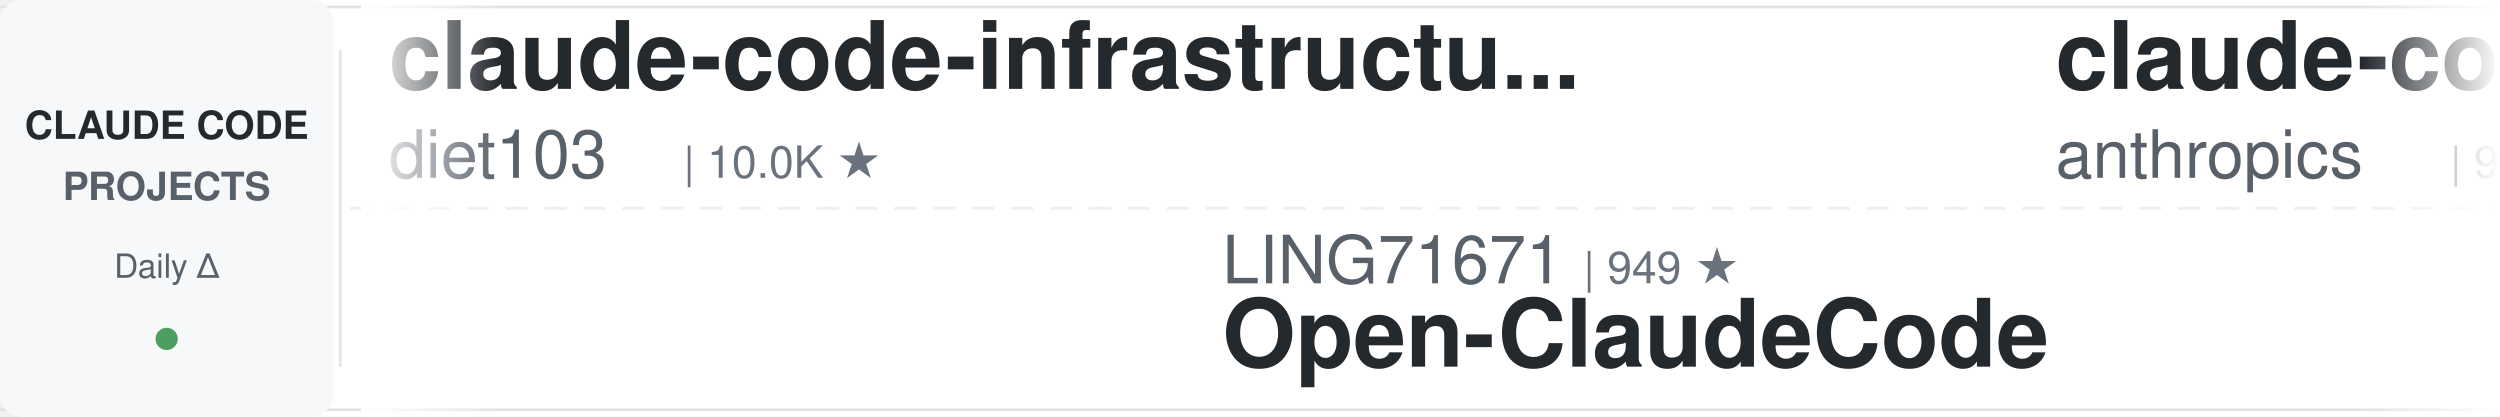
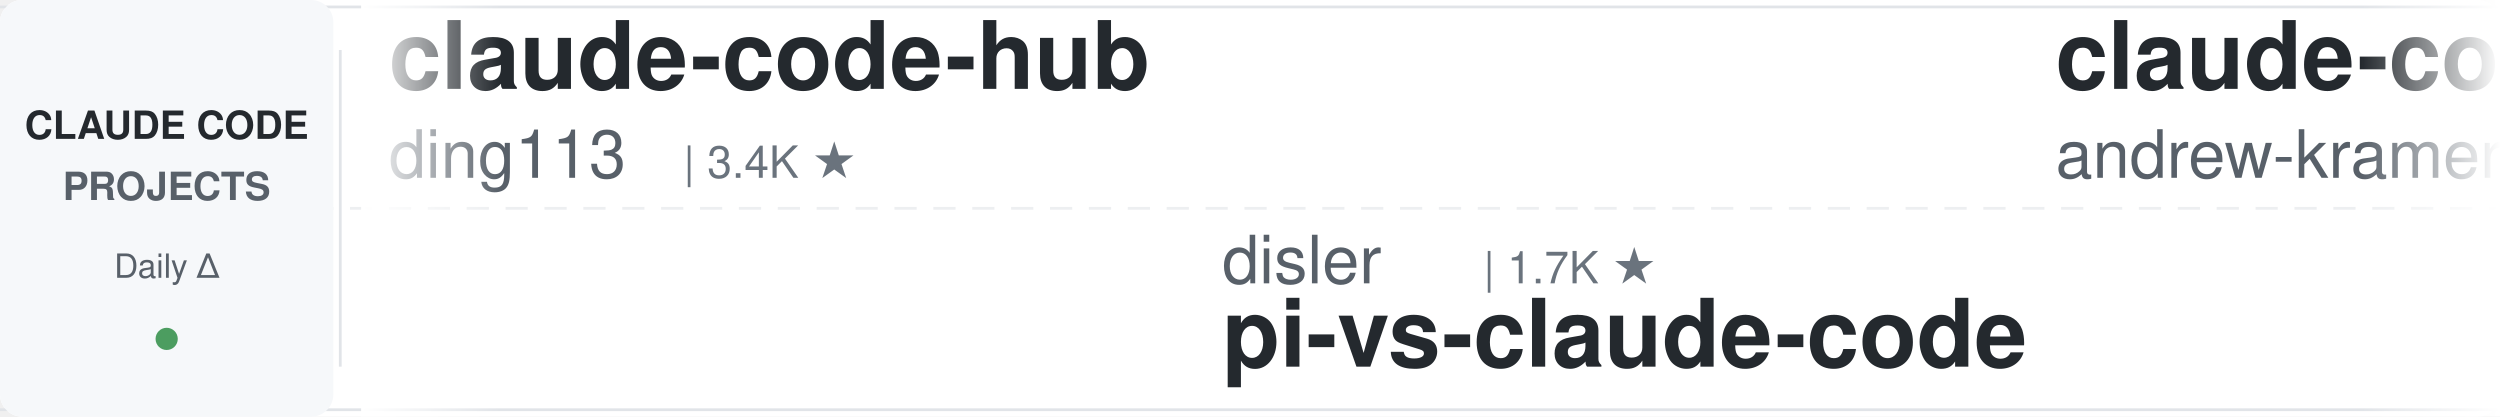
<svg xmlns="http://www.w3.org/2000/svg" width="900" height="150">
  <defs>
    <linearGradient id="leftFade" x1="0%" y1="0%" x2="100%" y2="0%">
      <stop offset="0%" style="stop-color:#ffffff;stop-opacity:1" />
      <stop offset="100%" style="stop-color:#ffffff;stop-opacity:0" />
    </linearGradient>
    <linearGradient id="rightFade" x1="0%" y1="0%" x2="100%" y2="0%">
      <stop offset="0%" style="stop-color:#ffffff;stop-opacity:0" />
      <stop offset="100%" style="stop-color:#ffffff;stop-opacity:1" />
    </linearGradient>
  </defs>
  <rect width="900" height="150" fill="#ffffff" rx="8" />
  <rect x="0" y="2" width="900" height="1" fill="#e1e4e8" />
  <rect x="0" y="147" width="900" height="1" fill="#e1e4e8" />
  <line x1="0" y1="75" x2="900" y2="75" stroke="#e1e4e8" stroke-width="1" stroke-dasharray="8 6" opacity="0.6" />
  <rect x="0" y="0" width="120" height="150" fill="#f6f8fa" rx="8" />
  <text x="60" y="50" font-family="-apple-system, BlinkMacSystemFont, 'Segoe UI', Helvetica, Arial, sans-serif" font-size="14" font-weight="600" fill="#24292e" text-anchor="middle">CLAUDE CODE</text>
  <text x="60" y="72" font-family="-apple-system, BlinkMacSystemFont, 'Segoe UI', Helvetica, Arial, sans-serif" font-size="14" font-weight="600" fill="#586069" text-anchor="middle">PROJECTS</text>
  <text x="60" y="100" font-family="-apple-system, BlinkMacSystemFont, 'Segoe UI', Helvetica, Arial, sans-serif" font-size="12" font-weight="500" fill="#586069" text-anchor="middle">Daily Δ</text>
  <circle cx="60" cy="122" r="4" fill="#22863a" opacity="0.8" />
  <rect x="122" y="18" width="1" height="114" fill="#e1e4e8" />
  <clipPath id="tickerClip">
    <rect x="130" y="0" width="770" height="150" />
  </clipPath>
  <g clip-path="url(#tickerClip)">
    <g id="tickerItems">
      <animateTransform attributeName="transform" attributeType="XML" type="translate" from="0 0" to="-3000 0" dur="54s" repeatCount="indefinite" />
      <g transform="translate(0, 0)">
-         <text x="140" y="32" font-family="-apple-system, BlinkMacSystemFont, 'Segoe UI', Helvetica, Arial, sans-serif" font-size="34" font-weight="600" fill="#24292e">claude-code-infrastructu...</text>
-         <text x="140" y="64" font-family="-apple-system, BlinkMacSystemFont, 'Segoe UI', Helvetica, Arial, sans-serif" font-size="24" font-weight="400" fill="#586069">diet103</text>
-         <text x="246" y="64" font-family="-apple-system, BlinkMacSystemFont, 'Segoe UI', Helvetica, Arial, sans-serif" font-size="16" font-weight="500" fill="#6a737d">| 10.0K ★</text>
+         <text x="140" y="32" font-family="-apple-system, BlinkMacSystemFont, 'Segoe UI', Helvetica, Arial, sans-serif" font-size="34" font-weight="600" fill="#24292e">claude-code-hub</text>
+         <text x="140" y="64" font-family="-apple-system, BlinkMacSystemFont, 'Segoe UI', Helvetica, Arial, sans-serif" font-size="24" font-weight="400" fill="#586069">ding113</text>
+         <text x="246" y="64" font-family="-apple-system, BlinkMacSystemFont, 'Segoe UI', Helvetica, Arial, sans-serif" font-size="16" font-weight="500" fill="#6a737d">| 3.4K ★</text>
      </g>
      <g transform="translate(300, 0)">
-         <text x="140" y="102" font-family="-apple-system, BlinkMacSystemFont, 'Segoe UI', Helvetica, Arial, sans-serif" font-size="24" font-weight="400" fill="#586069">LING71671</text>
-         <text x="270" y="102" font-family="-apple-system, BlinkMacSystemFont, 'Segoe UI', Helvetica, Arial, sans-serif" font-size="16" font-weight="500" fill="#6a737d">| 949 ★</text>
-         <text x="140" y="132" font-family="-apple-system, BlinkMacSystemFont, 'Segoe UI', Helvetica, Arial, sans-serif" font-size="34" font-weight="600" fill="#24292e">Open-ClaudeCode</text>
+         <text x="140" y="102" font-family="-apple-system, BlinkMacSystemFont, 'Segoe UI', Helvetica, Arial, sans-serif" font-size="24" font-weight="400" fill="#586069">disler</text>
+         <text x="234" y="102" font-family="-apple-system, BlinkMacSystemFont, 'Segoe UI', Helvetica, Arial, sans-serif" font-size="16" font-weight="500" fill="#6a737d">| 1.7K ★</text>
+         <text x="140" y="132" font-family="-apple-system, BlinkMacSystemFont, 'Segoe UI', Helvetica, Arial, sans-serif" font-size="34" font-weight="600" fill="#24292e">pi-vs-claude-code</text>
      </g>
      <g transform="translate(600, 0)">
-         <text x="140" y="32" font-family="-apple-system, BlinkMacSystemFont, 'Segoe UI', Helvetica, Arial, sans-serif" font-size="34" font-weight="600" fill="#24292e">claude-code-base-action</text>
-         <text x="140" y="64" font-family="-apple-system, BlinkMacSystemFont, 'Segoe UI', Helvetica, Arial, sans-serif" font-size="24" font-weight="400" fill="#586069">anthropics</text>
-         <text x="282" y="64" font-family="-apple-system, BlinkMacSystemFont, 'Segoe UI', Helvetica, Arial, sans-serif" font-size="16" font-weight="500" fill="#6a737d">| 981 ★</text>
+         <text x="140" y="32" font-family="-apple-system, BlinkMacSystemFont, 'Segoe UI', Helvetica, Arial, sans-serif" font-size="34" font-weight="600" fill="#24292e">claude-code-source-build</text>
+         <text x="140" y="64" font-family="-apple-system, BlinkMacSystemFont, 'Segoe UI', Helvetica, Arial, sans-serif" font-size="24" font-weight="400" fill="#586069">andrew-kramer-inno</text>
+         <text x="378" y="64" font-family="-apple-system, BlinkMacSystemFont, 'Segoe UI', Helvetica, Arial, sans-serif" font-size="16" font-weight="500" fill="#6a737d">| 596 ★</text>
      </g>
      <g transform="translate(900, 0)">
-         <text x="140" y="102" font-family="-apple-system, BlinkMacSystemFont, 'Segoe UI', Helvetica, Arial, sans-serif" font-size="24" font-weight="400" fill="#586069">edmund-io</text>
-         <text x="270" y="102" font-family="-apple-system, BlinkMacSystemFont, 'Segoe UI', Helvetica, Arial, sans-serif" font-size="16" font-weight="500" fill="#6a737d">| 1.5K ★</text>
-         <text x="140" y="132" font-family="-apple-system, BlinkMacSystemFont, 'Segoe UI', Helvetica, Arial, sans-serif" font-size="34" font-weight="600" fill="#24292e">edmunds-claude-code</text>
+         <text x="140" y="102" font-family="-apple-system, BlinkMacSystemFont, 'Segoe UI', Helvetica, Arial, sans-serif" font-size="24" font-weight="400" fill="#586069">davila7</text>
+         <text x="246" y="102" font-family="-apple-system, BlinkMacSystemFont, 'Segoe UI', Helvetica, Arial, sans-serif" font-size="16" font-weight="500" fill="#6a737d">| 30.7K ★</text>
+         <text x="140" y="132" font-family="-apple-system, BlinkMacSystemFont, 'Segoe UI', Helvetica, Arial, sans-serif" font-size="34" font-weight="600" fill="#24292e">claude-code-templates</text>
      </g>
      <g transform="translate(1200, 0)">
-         <text x="140" y="32" font-family="-apple-system, BlinkMacSystemFont, 'Segoe UI', Helvetica, Arial, sans-serif" font-size="34" font-weight="600" fill="#24292e">skills</text>
-         <text x="140" y="64" font-family="-apple-system, BlinkMacSystemFont, 'Segoe UI', Helvetica, Arial, sans-serif" font-size="24" font-weight="400" fill="#586069">anthropics</text>
-         <text x="282" y="64" font-family="-apple-system, BlinkMacSystemFont, 'Segoe UI', Helvetica, Arial, sans-serif" font-size="16" font-weight="500" fill="#6a737d">| 176.2K ★</text>
+         <text x="140" y="32" font-family="-apple-system, BlinkMacSystemFont, 'Segoe UI', Helvetica, Arial, sans-serif" font-size="34" font-weight="600" fill="#24292e">claude-code-proxy</text>
+         <text x="140" y="64" font-family="-apple-system, BlinkMacSystemFont, 'Segoe UI', Helvetica, Arial, sans-serif" font-size="24" font-weight="400" fill="#586069">fuergaosi233</text>
+         <text x="306" y="64" font-family="-apple-system, BlinkMacSystemFont, 'Segoe UI', Helvetica, Arial, sans-serif" font-size="16" font-weight="500" fill="#6a737d">| 2.8K ★</text>
      </g>
      <g transform="translate(1500, 0)">
-         <text x="140" y="102" font-family="-apple-system, BlinkMacSystemFont, 'Segoe UI', Helvetica, Arial, sans-serif" font-size="24" font-weight="400" fill="#586069">asgeirtj</text>
-         <text x="258" y="102" font-family="-apple-system, BlinkMacSystemFont, 'Segoe UI', Helvetica, Arial, sans-serif" font-size="16" font-weight="500" fill="#6a737d">| 66.2K ★</text>
-         <text x="140" y="132" font-family="-apple-system, BlinkMacSystemFont, 'Segoe UI', Helvetica, Arial, sans-serif" font-size="34" font-weight="600" fill="#24292e">system_prompts_leaks</text>
+         <text x="140" y="102" font-family="-apple-system, BlinkMacSystemFont, 'Segoe UI', Helvetica, Arial, sans-serif" font-size="24" font-weight="400" fill="#586069">darcyegb</text>
+         <text x="258" y="102" font-family="-apple-system, BlinkMacSystemFont, 'Segoe UI', Helvetica, Arial, sans-serif" font-size="16" font-weight="500" fill="#6a737d">| 762 ★</text>
+         <text x="140" y="132" font-family="-apple-system, BlinkMacSystemFont, 'Segoe UI', Helvetica, Arial, sans-serif" font-size="34" font-weight="600" fill="#24292e">ClaudeCodeAgents</text>
      </g>
      <g transform="translate(1800, 0)">
-         <text x="140" y="32" font-family="-apple-system, BlinkMacSystemFont, 'Segoe UI', Helvetica, Arial, sans-serif" font-size="34" font-weight="600" fill="#24292e">claude-code-guide</text>
-         <text x="140" y="64" font-family="-apple-system, BlinkMacSystemFont, 'Segoe UI', Helvetica, Arial, sans-serif" font-size="24" font-weight="400" fill="#586069">Cranot</text>
-         <text x="234" y="64" font-family="-apple-system, BlinkMacSystemFont, 'Segoe UI', Helvetica, Arial, sans-serif" font-size="16" font-weight="500" fill="#6a737d">| 2.9K ★</text>
+         <text x="140" y="32" font-family="-apple-system, BlinkMacSystemFont, 'Segoe UI', Helvetica, Arial, sans-serif" font-size="34" font-weight="600" fill="#24292e">claude-code-cli</text>
+         <text x="140" y="64" font-family="-apple-system, BlinkMacSystemFont, 'Segoe UI', Helvetica, Arial, sans-serif" font-size="24" font-weight="400" fill="#586069">huangserva</text>
+         <text x="282" y="64" font-family="-apple-system, BlinkMacSystemFont, 'Segoe UI', Helvetica, Arial, sans-serif" font-size="16" font-weight="500" fill="#6a737d">| 628 ★</text>
      </g>
      <g transform="translate(2100, 0)">
-         <text x="140" y="102" font-family="-apple-system, BlinkMacSystemFont, 'Segoe UI', Helvetica, Arial, sans-serif" font-size="24" font-weight="400" fill="#586069">AICoderTudou</text>
-         <text x="306" y="102" font-family="-apple-system, BlinkMacSystemFont, 'Segoe UI', Helvetica, Arial, sans-serif" font-size="16" font-weight="500" fill="#6a737d">| 494 ★</text>
-         <text x="140" y="132" font-family="-apple-system, BlinkMacSystemFont, 'Segoe UI', Helvetica, Arial, sans-serif" font-size="34" font-weight="600" fill="#24292e">claude-code-tudou</text>
+         <text x="140" y="102" font-family="-apple-system, BlinkMacSystemFont, 'Segoe UI', Helvetica, Arial, sans-serif" font-size="24" font-weight="400" fill="#586069">AprilNEA</text>
+         <text x="258" y="102" font-family="-apple-system, BlinkMacSystemFont, 'Segoe UI', Helvetica, Arial, sans-serif" font-size="16" font-weight="500" fill="#6a737d">| 391 ★</text>
+         <text x="140" y="132" font-family="-apple-system, BlinkMacSystemFont, 'Segoe UI', Helvetica, Arial, sans-serif" font-size="34" font-weight="600" fill="#24292e">claude-code-source</text>
      </g>
      <g transform="translate(2400, 0)">
-         <text x="140" y="32" font-family="-apple-system, BlinkMacSystemFont, 'Segoe UI', Helvetica, Arial, sans-serif" font-size="34" font-weight="600" fill="#24292e">claude-code-hooks-master...</text>
-         <text x="140" y="64" font-family="-apple-system, BlinkMacSystemFont, 'Segoe UI', Helvetica, Arial, sans-serif" font-size="24" font-weight="400" fill="#586069">disler</text>
-         <text x="234" y="64" font-family="-apple-system, BlinkMacSystemFont, 'Segoe UI', Helvetica, Arial, sans-serif" font-size="16" font-weight="500" fill="#6a737d">| 3.9K ★</text>
+         <text x="140" y="32" font-family="-apple-system, BlinkMacSystemFont, 'Segoe UI', Helvetica, Arial, sans-serif" font-size="34" font-weight="600" fill="#24292e">Claude-Code-Game-Studios</text>
+         <text x="140" y="64" font-family="-apple-system, BlinkMacSystemFont, 'Segoe UI', Helvetica, Arial, sans-serif" font-size="24" font-weight="400" fill="#586069">Donchitos</text>
+         <text x="270" y="64" font-family="-apple-system, BlinkMacSystemFont, 'Segoe UI', Helvetica, Arial, sans-serif" font-size="16" font-weight="500" fill="#6a737d">| 25.1K ★</text>
      </g>
      <g transform="translate(2700, 0)">
-         <text x="140" y="102" font-family="-apple-system, BlinkMacSystemFont, 'Segoe UI', Helvetica, Arial, sans-serif" font-size="24" font-weight="400" fill="#586069">ding113</text>
-         <text x="246" y="102" font-family="-apple-system, BlinkMacSystemFont, 'Segoe UI', Helvetica, Arial, sans-serif" font-size="16" font-weight="500" fill="#6a737d">| 3.4K ★</text>
-         <text x="140" y="132" font-family="-apple-system, BlinkMacSystemFont, 'Segoe UI', Helvetica, Arial, sans-serif" font-size="34" font-weight="600" fill="#24292e">claude-code-hub</text>
+         <text x="140" y="102" font-family="-apple-system, BlinkMacSystemFont, 'Segoe UI', Helvetica, Arial, sans-serif" font-size="24" font-weight="400" fill="#586069">JrCx7scC</text>
+         <text x="258" y="102" font-family="-apple-system, BlinkMacSystemFont, 'Segoe UI', Helvetica, Arial, sans-serif" font-size="16" font-weight="500" fill="#6a737d">| 376 ★</text>
+         <text x="140" y="132" font-family="-apple-system, BlinkMacSystemFont, 'Segoe UI', Helvetica, Arial, sans-serif" font-size="34" font-weight="600" fill="#24292e">claude-code-source</text>
      </g>
      <g transform="translate(3000, 0)">
-         <text x="140" y="32" font-family="-apple-system, BlinkMacSystemFont, 'Segoe UI', Helvetica, Arial, sans-serif" font-size="34" font-weight="600" fill="#24292e">claude-code-infrastructu...</text>
-         <text x="140" y="64" font-family="-apple-system, BlinkMacSystemFont, 'Segoe UI', Helvetica, Arial, sans-serif" font-size="24" font-weight="400" fill="#586069">diet103</text>
-         <text x="246" y="64" font-family="-apple-system, BlinkMacSystemFont, 'Segoe UI', Helvetica, Arial, sans-serif" font-size="16" font-weight="500" fill="#6a737d">| 10.0K ★</text>
+         <text x="140" y="32" font-family="-apple-system, BlinkMacSystemFont, 'Segoe UI', Helvetica, Arial, sans-serif" font-size="34" font-weight="600" fill="#24292e">claude-code-hub</text>
+         <text x="140" y="64" font-family="-apple-system, BlinkMacSystemFont, 'Segoe UI', Helvetica, Arial, sans-serif" font-size="24" font-weight="400" fill="#586069">ding113</text>
+         <text x="246" y="64" font-family="-apple-system, BlinkMacSystemFont, 'Segoe UI', Helvetica, Arial, sans-serif" font-size="16" font-weight="500" fill="#6a737d">| 3.4K ★</text>
      </g>
      <g transform="translate(3300, 0)">
-         <text x="140" y="102" font-family="-apple-system, BlinkMacSystemFont, 'Segoe UI', Helvetica, Arial, sans-serif" font-size="24" font-weight="400" fill="#586069">LING71671</text>
-         <text x="270" y="102" font-family="-apple-system, BlinkMacSystemFont, 'Segoe UI', Helvetica, Arial, sans-serif" font-size="16" font-weight="500" fill="#6a737d">| 949 ★</text>
-         <text x="140" y="132" font-family="-apple-system, BlinkMacSystemFont, 'Segoe UI', Helvetica, Arial, sans-serif" font-size="34" font-weight="600" fill="#24292e">Open-ClaudeCode</text>
+         <text x="140" y="102" font-family="-apple-system, BlinkMacSystemFont, 'Segoe UI', Helvetica, Arial, sans-serif" font-size="24" font-weight="400" fill="#586069">disler</text>
+         <text x="234" y="102" font-family="-apple-system, BlinkMacSystemFont, 'Segoe UI', Helvetica, Arial, sans-serif" font-size="16" font-weight="500" fill="#6a737d">| 1.7K ★</text>
+         <text x="140" y="132" font-family="-apple-system, BlinkMacSystemFont, 'Segoe UI', Helvetica, Arial, sans-serif" font-size="34" font-weight="600" fill="#24292e">pi-vs-claude-code</text>
      </g>
      <g transform="translate(3600, 0)">
-         <text x="140" y="32" font-family="-apple-system, BlinkMacSystemFont, 'Segoe UI', Helvetica, Arial, sans-serif" font-size="34" font-weight="600" fill="#24292e">claude-code-base-action</text>
-         <text x="140" y="64" font-family="-apple-system, BlinkMacSystemFont, 'Segoe UI', Helvetica, Arial, sans-serif" font-size="24" font-weight="400" fill="#586069">anthropics</text>
-         <text x="282" y="64" font-family="-apple-system, BlinkMacSystemFont, 'Segoe UI', Helvetica, Arial, sans-serif" font-size="16" font-weight="500" fill="#6a737d">| 981 ★</text>
+         <text x="140" y="32" font-family="-apple-system, BlinkMacSystemFont, 'Segoe UI', Helvetica, Arial, sans-serif" font-size="34" font-weight="600" fill="#24292e">claude-code-source-build</text>
+         <text x="140" y="64" font-family="-apple-system, BlinkMacSystemFont, 'Segoe UI', Helvetica, Arial, sans-serif" font-size="24" font-weight="400" fill="#586069">andrew-kramer-inno</text>
+         <text x="378" y="64" font-family="-apple-system, BlinkMacSystemFont, 'Segoe UI', Helvetica, Arial, sans-serif" font-size="16" font-weight="500" fill="#6a737d">| 596 ★</text>
      </g>
      <g transform="translate(3900, 0)">
-         <text x="140" y="102" font-family="-apple-system, BlinkMacSystemFont, 'Segoe UI', Helvetica, Arial, sans-serif" font-size="24" font-weight="400" fill="#586069">edmund-io</text>
-         <text x="270" y="102" font-family="-apple-system, BlinkMacSystemFont, 'Segoe UI', Helvetica, Arial, sans-serif" font-size="16" font-weight="500" fill="#6a737d">| 1.5K ★</text>
-         <text x="140" y="132" font-family="-apple-system, BlinkMacSystemFont, 'Segoe UI', Helvetica, Arial, sans-serif" font-size="34" font-weight="600" fill="#24292e">edmunds-claude-code</text>
+         <text x="140" y="102" font-family="-apple-system, BlinkMacSystemFont, 'Segoe UI', Helvetica, Arial, sans-serif" font-size="24" font-weight="400" fill="#586069">davila7</text>
+         <text x="246" y="102" font-family="-apple-system, BlinkMacSystemFont, 'Segoe UI', Helvetica, Arial, sans-serif" font-size="16" font-weight="500" fill="#6a737d">| 30.7K ★</text>
+         <text x="140" y="132" font-family="-apple-system, BlinkMacSystemFont, 'Segoe UI', Helvetica, Arial, sans-serif" font-size="34" font-weight="600" fill="#24292e">claude-code-templates</text>
      </g>
    </g>
  </g>
  <rect x="130" y="0" width="50" height="150" fill="url(#leftFade)" />
  <rect x="850" y="0" width="50" height="150" fill="url(#rightFade)" />
</svg>
